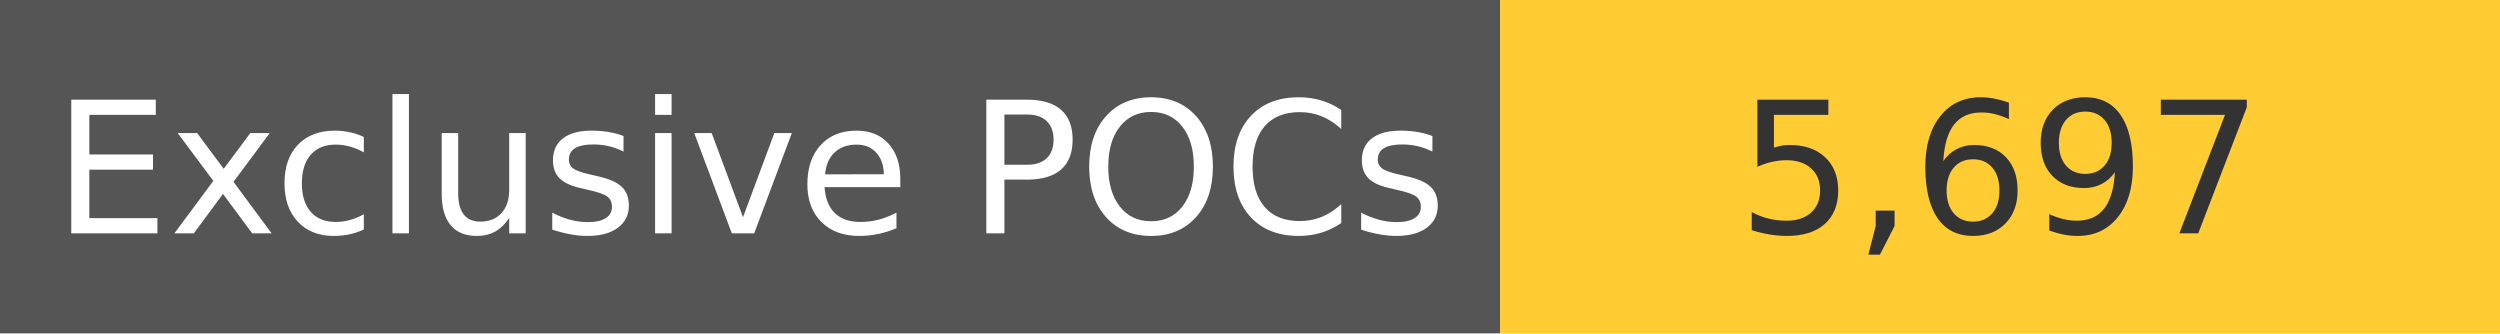
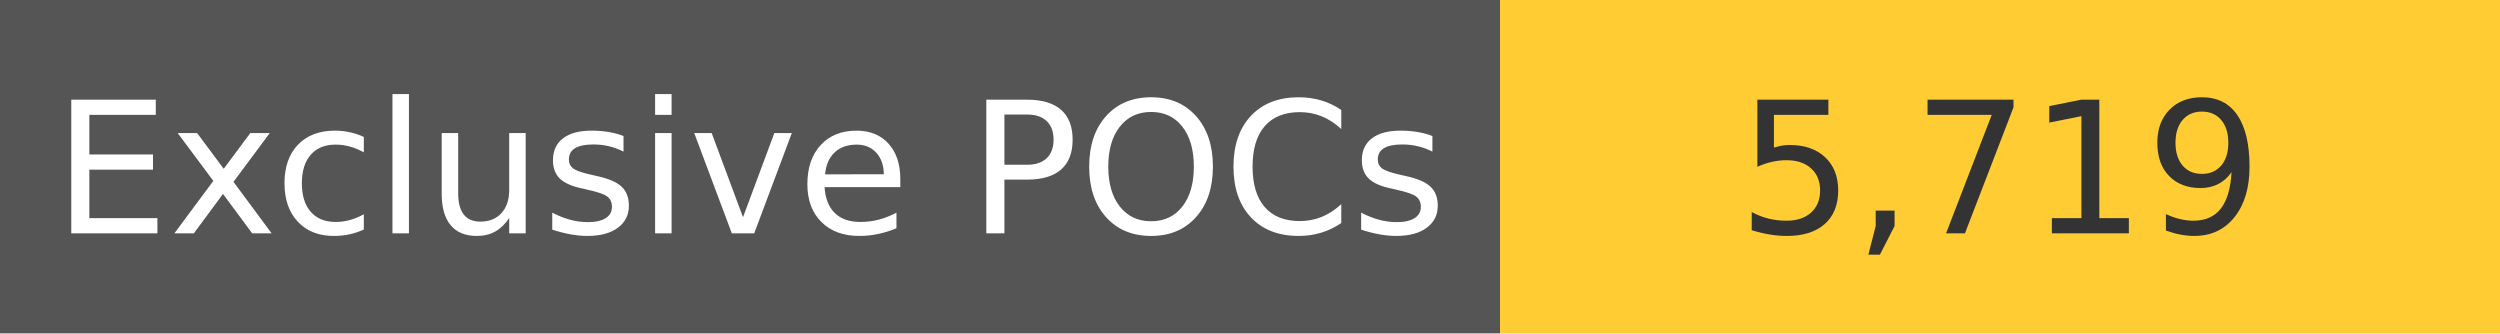
<svg xmlns="http://www.w3.org/2000/svg" width="150" height="20" role="img">
  <linearGradient id="s" x2="0" y2="100%">
    <stop offset="0" stop-color="#bbb" stop-opacity=".1" />
    <stop offset="1" stop-opacity=".1" />
  </linearGradient>
  <g>
    <rect width="90" height="20" fill="#555" />
    <rect x="90" width="267" height="20" fill="#ffcc33" />
  </g>
  <g fill="#fff" text-anchor="middle" font-family="Verdana,Geneva,DejaVu Sans,sans-serif" text-rendering="geometricPrecision" font-size="110">
    <text x="450" y="140" transform="scale(.1)" fill="#fff">
            Exclusive POCs
        </text>
    <text x="1200" y="140" transform="scale(.1)" fill="#333">
-             5,697
+             5,719
        </text>
  </g>
</svg>
